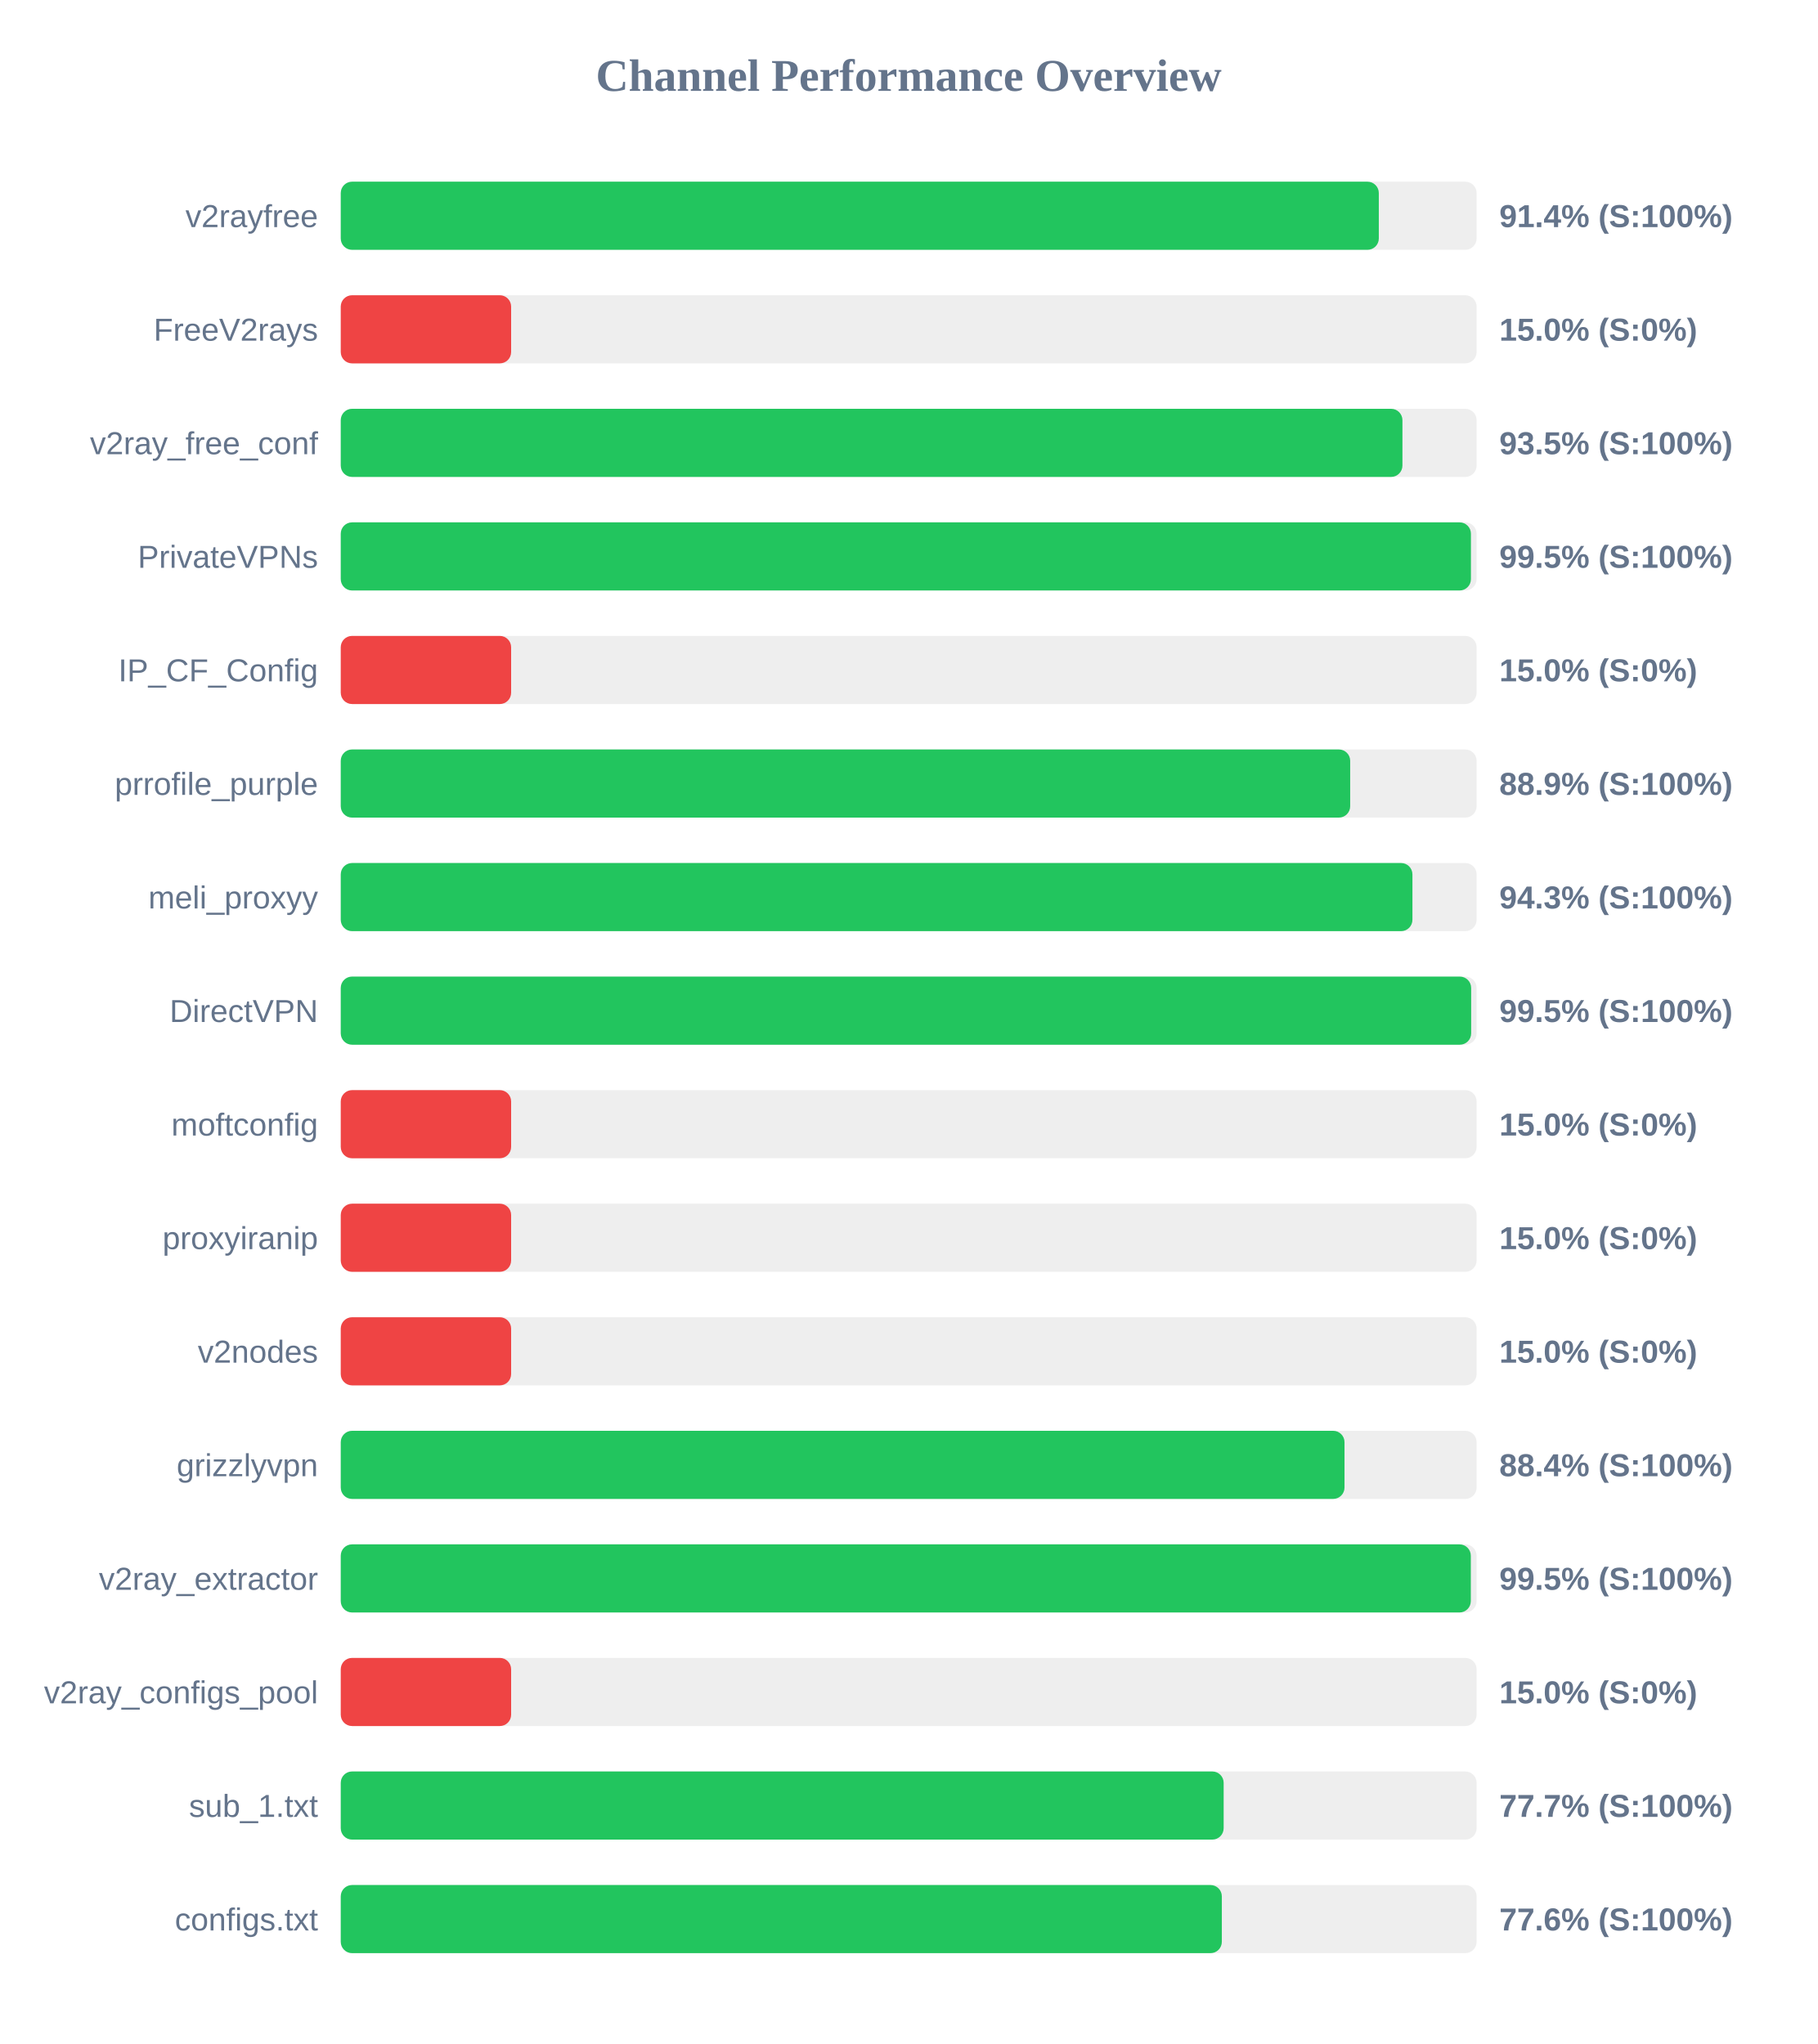
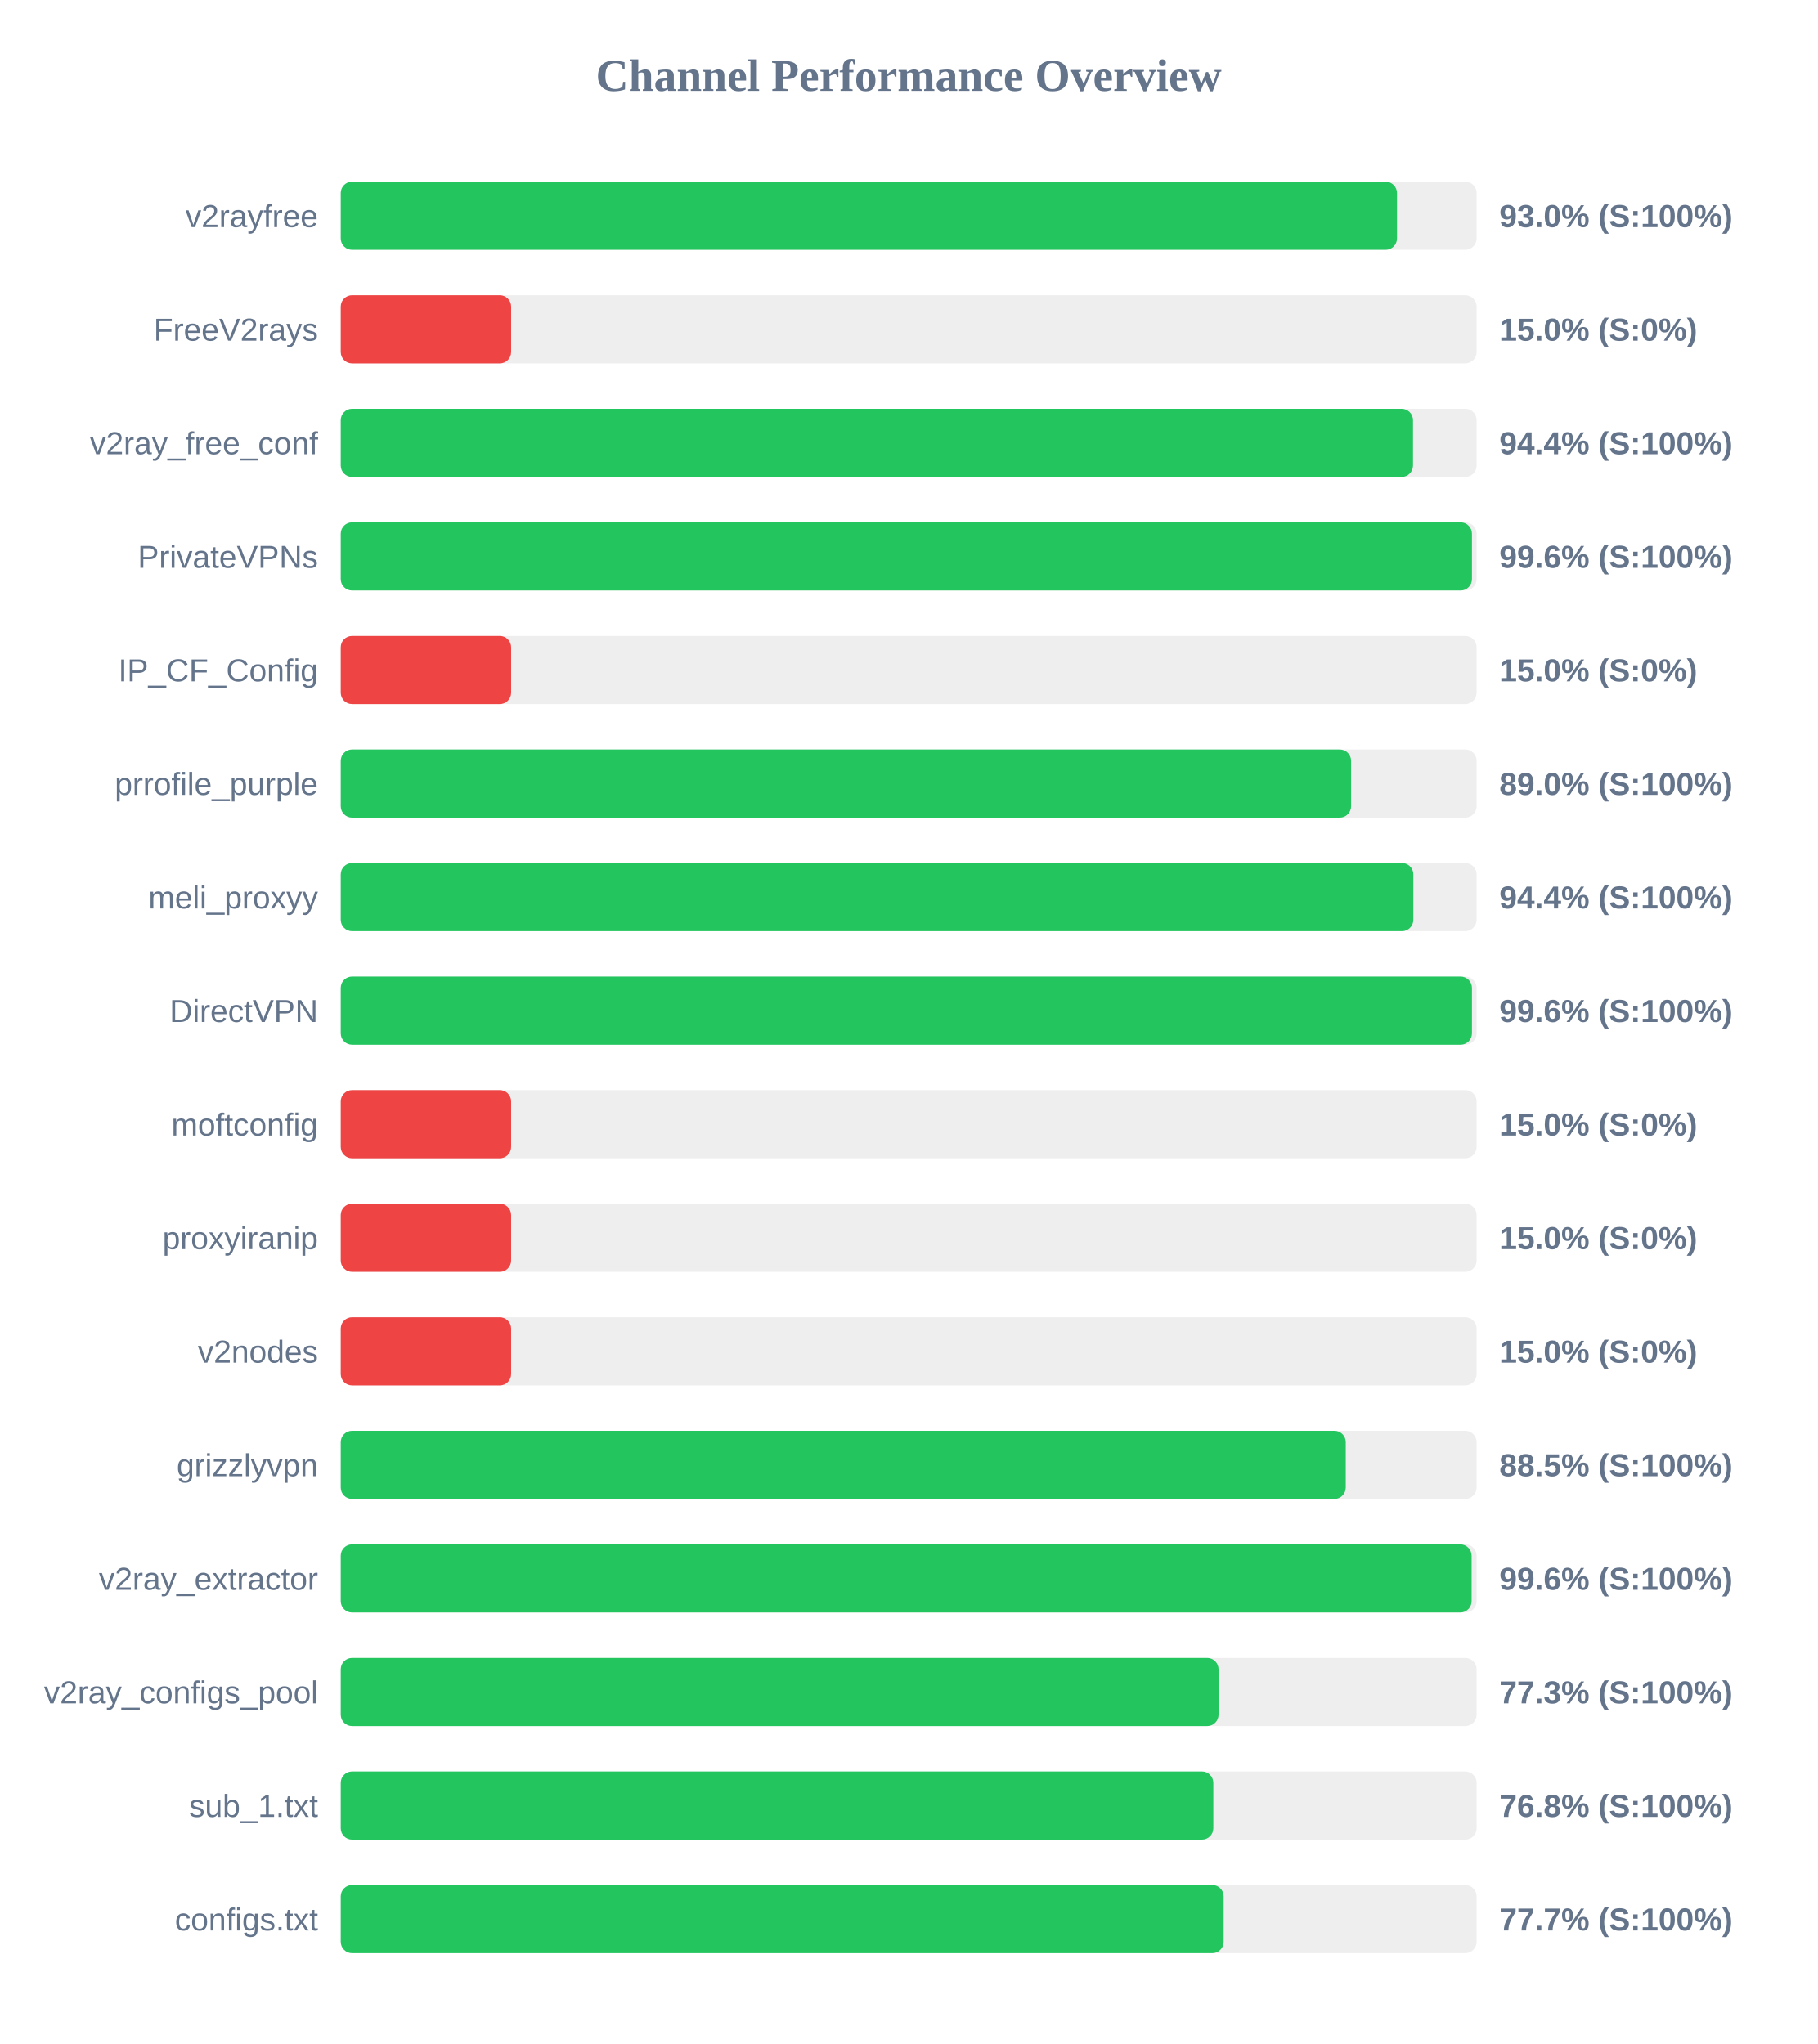
<svg xmlns="http://www.w3.org/2000/svg" width="800" height="900" version="1.1">
  <style>
        .row { font: 14px Arial; fill: #64748b; }
        .score { font: bold 14px Arial; fill: #64748b; }
    </style>
  <text x="400" y="40" text-anchor="middle" font-size="20px" font-weight="bold" fill="#64748b">Channel Performance Overview</text>
  <rect x="150" y="80" width="500" height="30" fill="#eee" rx="5" />
-   <rect x="150" y="80" width="456.95" height="30" fill="#22c55e" rx="5" />
+   <rect x="150" y="80" width="464.95" height="30" fill="#22c55e" rx="5" />
  <text x="140" y="100" text-anchor="end" class="row">v2rayfree</text>
-   <text x="660" y="100" text-anchor="start" class="score">91.4% (S:100%)</text>
+   <text x="660" y="100" text-anchor="start" class="score">93.0% (S:100%)</text>
  <rect x="150" y="130" width="500" height="30" fill="#eee" rx="5" />
  <rect x="150" y="130" width="75.0" height="30" fill="#ef4444" rx="5" />
  <text x="140" y="150" text-anchor="end" class="row">FreeV2rays</text>
  <text x="660" y="150" text-anchor="start" class="score">15.0% (S:0%)</text>
  <rect x="150" y="180" width="500" height="30" fill="#eee" rx="5" />
-   <rect x="150" y="180" width="467.35" height="30" fill="#22c55e" rx="5" />
+   <rect x="150" y="180" width="472.0" height="30" fill="#22c55e" rx="5" />
  <text x="140" y="200" text-anchor="end" class="row">v2ray_free_conf</text>
-   <text x="660" y="200" text-anchor="start" class="score">93.5% (S:100%)</text>
+   <text x="660" y="200" text-anchor="start" class="score">94.4% (S:100%)</text>
  <rect x="150" y="230" width="500" height="30" fill="#eee" rx="5" />
-   <rect x="150" y="230" width="497.5" height="30" fill="#22c55e" rx="5" />
+   <rect x="150" y="230" width="497.95" height="30" fill="#22c55e" rx="5" />
  <text x="140" y="250" text-anchor="end" class="row">PrivateVPNs</text>
-   <text x="660" y="250" text-anchor="start" class="score">99.5% (S:100%)</text>
+   <text x="660" y="250" text-anchor="start" class="score">99.6% (S:100%)</text>
  <rect x="150" y="280" width="500" height="30" fill="#eee" rx="5" />
  <rect x="150" y="280" width="75.0" height="30" fill="#ef4444" rx="5" />
  <text x="140" y="300" text-anchor="end" class="row">IP_CF_Config</text>
  <text x="660" y="300" text-anchor="start" class="score">15.0% (S:0%)</text>
  <rect x="150" y="330" width="500" height="30" fill="#eee" rx="5" />
-   <rect x="150" y="330" width="444.35" height="30" fill="#22c55e" rx="5" />
+   <rect x="150" y="330" width="444.75" height="30" fill="#22c55e" rx="5" />
  <text x="140" y="350" text-anchor="end" class="row">prrofile_purple</text>
-   <text x="660" y="350" text-anchor="start" class="score">88.9% (S:100%)</text>
+   <text x="660" y="350" text-anchor="start" class="score">89.0% (S:100%)</text>
  <rect x="150" y="380" width="500" height="30" fill="#eee" rx="5" />
-   <rect x="150" y="380" width="471.75" height="30" fill="#22c55e" rx="5" />
+   <rect x="150" y="380" width="472.15" height="30" fill="#22c55e" rx="5" />
  <text x="140" y="400" text-anchor="end" class="row">meli_proxyy</text>
-   <text x="660" y="400" text-anchor="start" class="score">94.3% (S:100%)</text>
+   <text x="660" y="400" text-anchor="start" class="score">94.4% (S:100%)</text>
  <rect x="150" y="430" width="500" height="30" fill="#eee" rx="5" />
-   <rect x="150" y="430" width="497.6" height="30" fill="#22c55e" rx="5" />
+   <rect x="150" y="430" width="497.95" height="30" fill="#22c55e" rx="5" />
  <text x="140" y="450" text-anchor="end" class="row">DirectVPN</text>
-   <text x="660" y="450" text-anchor="start" class="score">99.5% (S:100%)</text>
+   <text x="660" y="450" text-anchor="start" class="score">99.6% (S:100%)</text>
  <rect x="150" y="480" width="500" height="30" fill="#eee" rx="5" />
  <rect x="150" y="480" width="75.0" height="30" fill="#ef4444" rx="5" />
  <text x="140" y="500" text-anchor="end" class="row">moftconfig</text>
  <text x="660" y="500" text-anchor="start" class="score">15.0% (S:0%)</text>
  <rect x="150" y="530" width="500" height="30" fill="#eee" rx="5" />
  <rect x="150" y="530" width="75.0" height="30" fill="#ef4444" rx="5" />
  <text x="140" y="550" text-anchor="end" class="row">proxyiranip</text>
  <text x="660" y="550" text-anchor="start" class="score">15.0% (S:0%)</text>
  <rect x="150" y="580" width="500" height="30" fill="#eee" rx="5" />
  <rect x="150" y="580" width="75.0" height="30" fill="#ef4444" rx="5" />
  <text x="140" y="600" text-anchor="end" class="row">v2nodes</text>
  <text x="660" y="600" text-anchor="start" class="score">15.0% (S:0%)</text>
  <rect x="150" y="630" width="500" height="30" fill="#eee" rx="5" />
-   <rect x="150" y="630" width="441.85" height="30" fill="#22c55e" rx="5" />
+   <rect x="150" y="630" width="442.4" height="30" fill="#22c55e" rx="5" />
  <text x="140" y="650" text-anchor="end" class="row">grizzlyvpn</text>
-   <text x="660" y="650" text-anchor="start" class="score">88.4% (S:100%)</text>
+   <text x="660" y="650" text-anchor="start" class="score">88.5% (S:100%)</text>
  <rect x="150" y="680" width="500" height="30" fill="#eee" rx="5" />
-   <rect x="150" y="680" width="497.45" height="30" fill="#22c55e" rx="5" />
+   <rect x="150" y="680" width="497.8" height="30" fill="#22c55e" rx="5" />
  <text x="140" y="700" text-anchor="end" class="row">v2ray_extractor</text>
-   <text x="660" y="700" text-anchor="start" class="score">99.5% (S:100%)</text>
+   <text x="660" y="700" text-anchor="start" class="score">99.6% (S:100%)</text>
  <rect x="150" y="730" width="500" height="30" fill="#eee" rx="5" />
-   <rect x="150" y="730" width="75.0" height="30" fill="#ef4444" rx="5" />
+   <rect x="150" y="730" width="386.4" height="30" fill="#22c55e" rx="5" />
  <text x="140" y="750" text-anchor="end" class="row">v2ray_configs_pool</text>
-   <text x="660" y="750" text-anchor="start" class="score">15.0% (S:0%)</text>
+   <text x="660" y="750" text-anchor="start" class="score">77.3% (S:100%)</text>
  <rect x="150" y="780" width="500" height="30" fill="#eee" rx="5" />
-   <rect x="150" y="780" width="388.65" height="30" fill="#22c55e" rx="5" />
+   <rect x="150" y="780" width="384.1" height="30" fill="#22c55e" rx="5" />
  <text x="140" y="800" text-anchor="end" class="row">sub_1.txt</text>
-   <text x="660" y="800" text-anchor="start" class="score">77.7% (S:100%)</text>
+   <text x="660" y="800" text-anchor="start" class="score">76.8% (S:100%)</text>
  <rect x="150" y="830" width="500" height="30" fill="#eee" rx="5" />
-   <rect x="150" y="830" width="387.85" height="30" fill="#22c55e" rx="5" />
+   <rect x="150" y="830" width="388.65" height="30" fill="#22c55e" rx="5" />
  <text x="140" y="850" text-anchor="end" class="row">configs.txt</text>
-   <text x="660" y="850" text-anchor="start" class="score">77.6% (S:100%)</text>
+   <text x="660" y="850" text-anchor="start" class="score">77.7% (S:100%)</text>
</svg>
